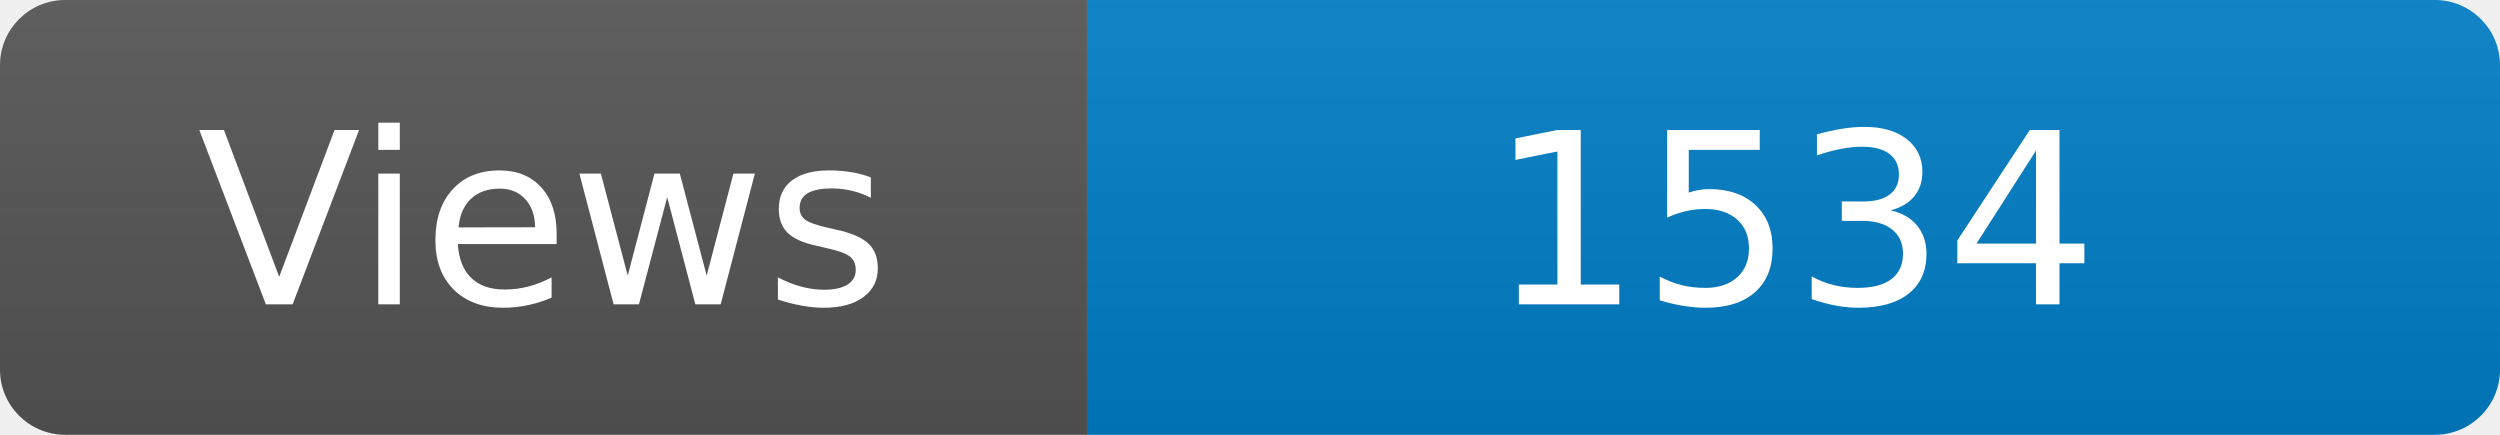
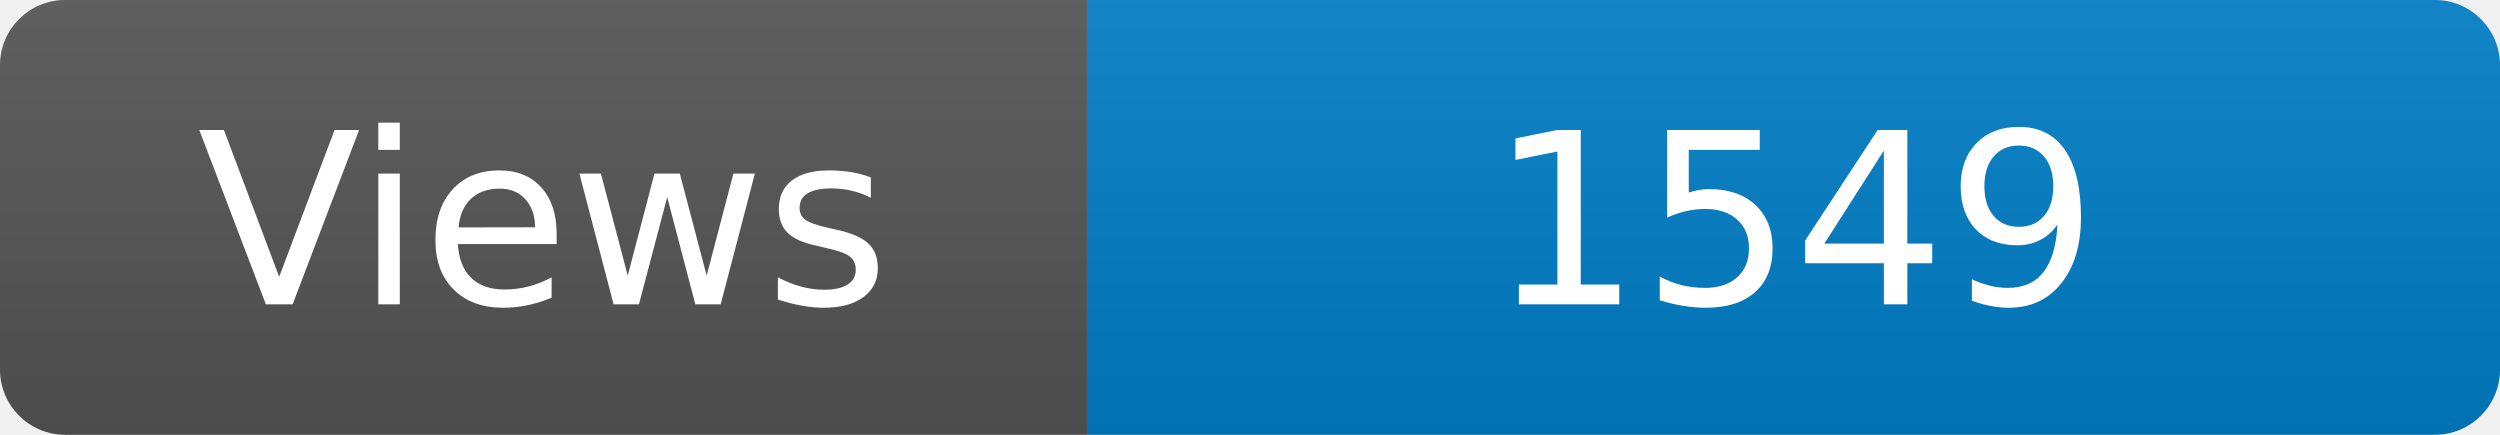
<svg xmlns="http://www.w3.org/2000/svg" width="115" height="20" role="img" aria-label="Maintained?: yes">
  <linearGradient id="s" x2="0" y2="100%">
    <stop offset="0" stop-color="#bbb" stop-opacity=".1" />
    <stop offset="1" stop-opacity=".1" />
  </linearGradient>
  <clipPath id="r">
    <rect width="115" height="20" rx="3" fill="#fff" />
  </clipPath>
  <g clip-path="url(#r)">
    <rect width="50" height="20" fill="#555" />
    <rect x="50" width="160" height="20" fill="#007ec6" />
    <rect width="115" height="20" fill="url(#s)" />
  </g>
  <g fill="#fff" text-anchor="middle" font-family="Verdana,Geneva,DejaVu Sans,sans-serif" font-size="110">
    <text x="250" y="140" transform="scale(.1)" fill="#fff">Views</text>
-     <text x="825" y="140" transform="scale(.1)" fill="#fff">1534</text>
+     <text x="825" y="140" transform="scale(.1)" fill="#fff">1549</text>
  </g>
</svg>
